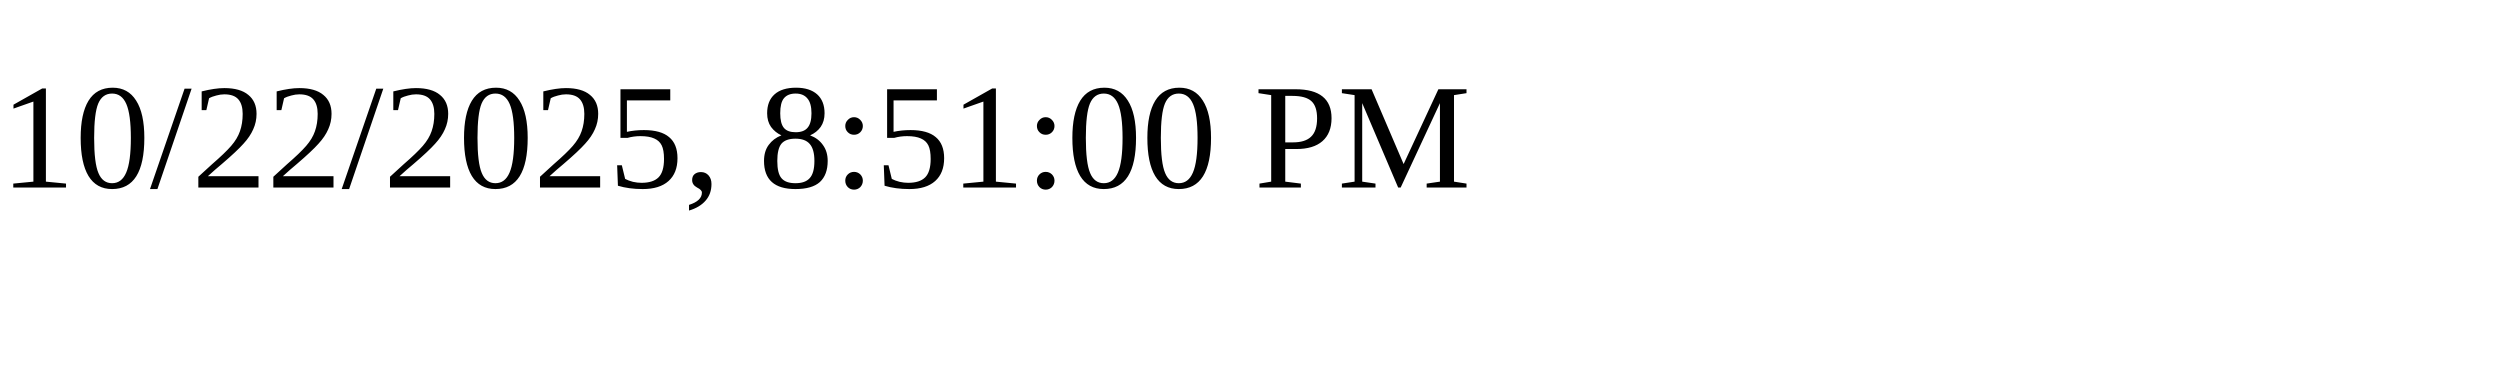
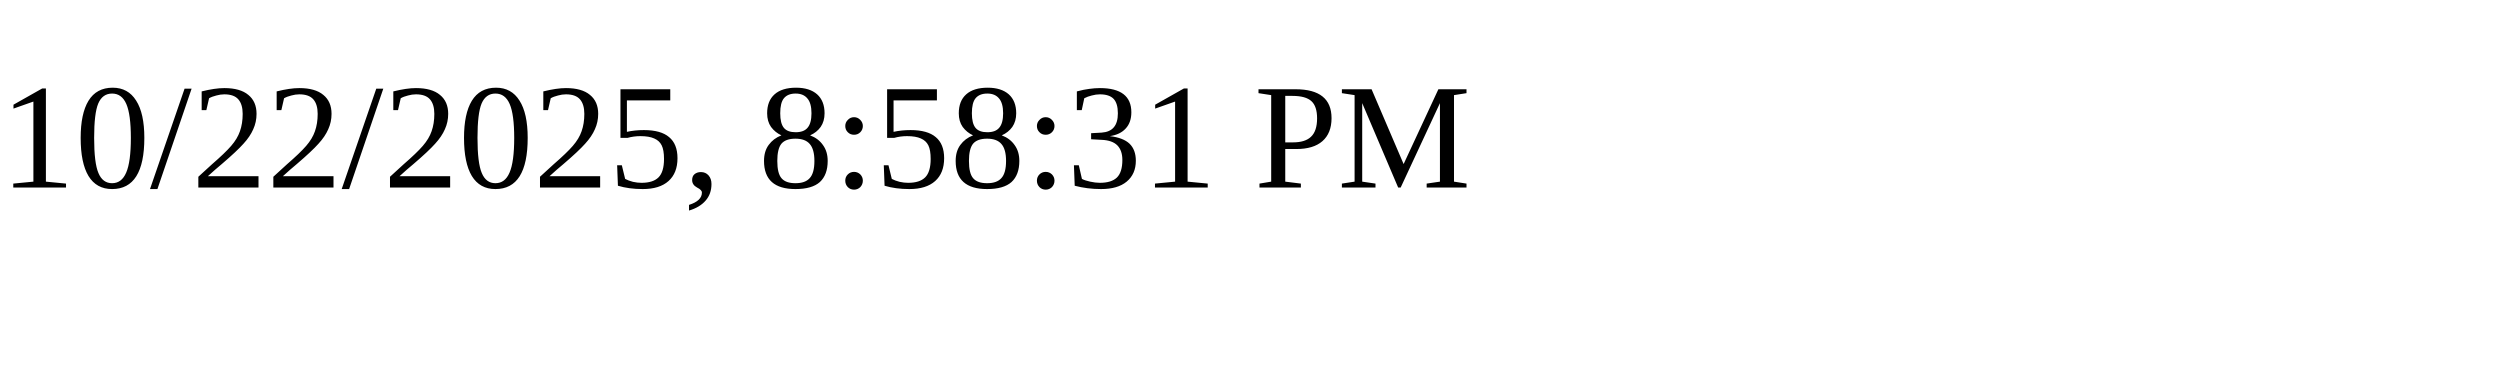
<svg xmlns="http://www.w3.org/2000/svg" height="30" width="200">
-   <text x="0" y="15">10/22/2025, 8:51:00 PM</text>
+   <text x="0" y="15">10/22/2025, 8:58:31 PM</text>
</svg>
